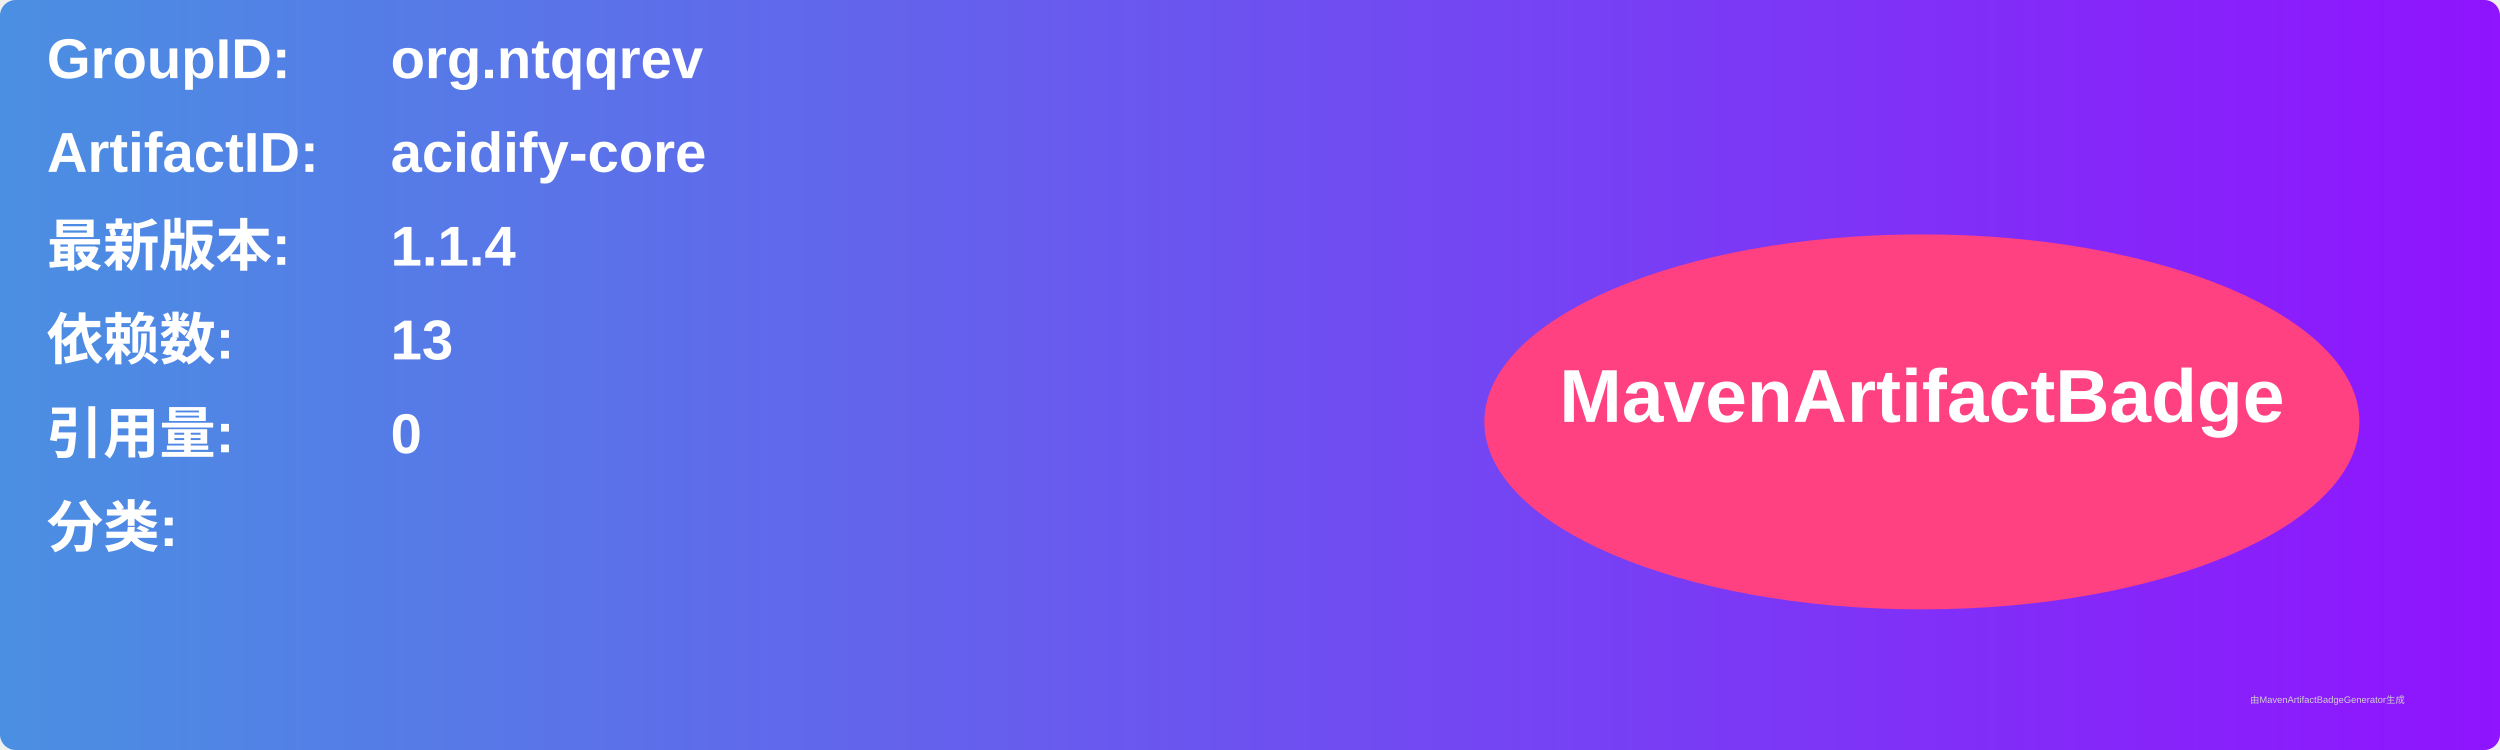
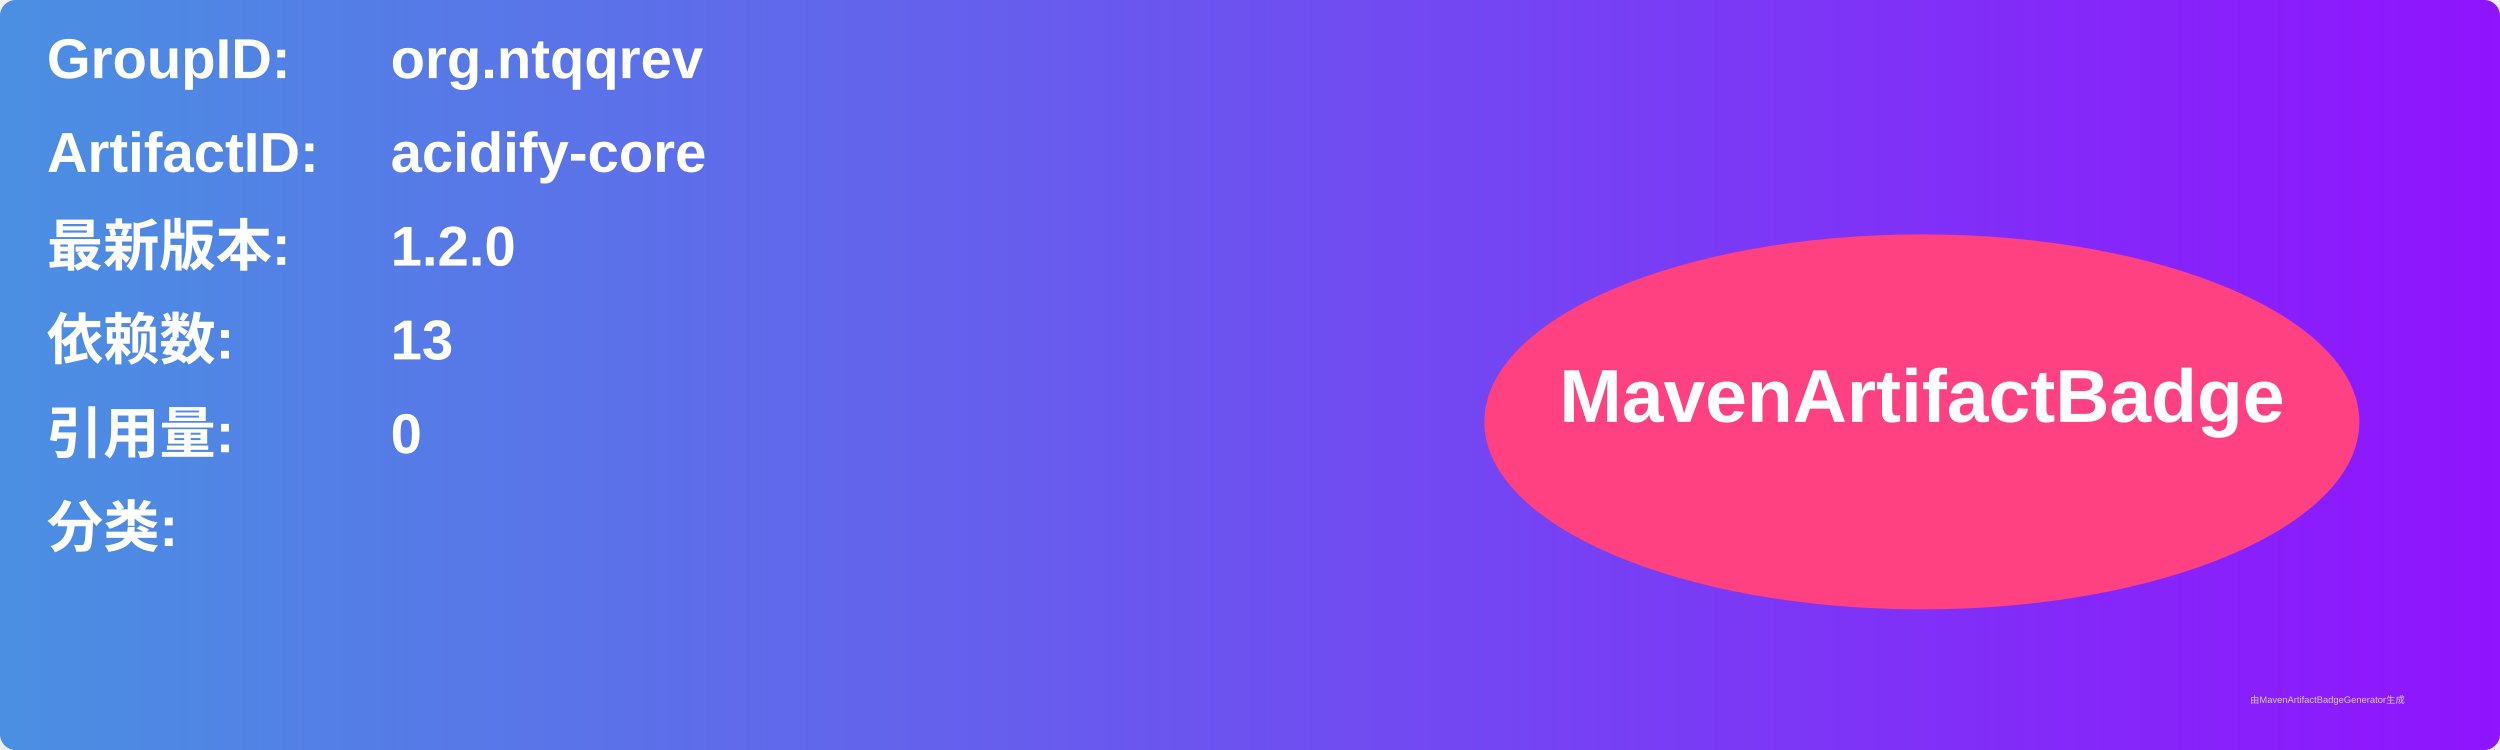
<svg xmlns="http://www.w3.org/2000/svg" width="800" height="240" viewBox="0 0 800 240">
  <linearGradient id="grad" x1="0%" y1="0%" x2="100%" y2="0%">
    <stop offset="0%" stop-color="#4a90e2" />
    <stop offset="100%" stop-color="#9013fe" />
  </linearGradient>
  <rect width="100%" height="100%" rx="5" ry="5" fill="url(#grad)" />
  <g transform="translate(15, 15)">
    <text x="0" y="10" font-family="Arial" font-size="18" fill="white" font-weight="bold" width="260">GroupID:</text>
    <text x="110" y="10" font-family="Arial" font-size="18" fill="white" font-weight="bold" width="460">org.ntqqrev</text>
    <text x="0" y="40" font-family="Arial" font-size="18" fill="white" font-weight="bold" width="260">ArtifactID:</text>
    <text x="110" y="40" font-family="Arial" font-size="18" fill="white" font-weight="bold" width="460">acidify-core</text>
    <text x="0" y="70" font-family="Arial" font-size="18" fill="white" font-weight="bold">最新版本:</text>
    <text x="110" y="70" font-family="Arial" font-size="18" fill="white" font-weight="bold">
-       <tspan font-weight="bold">1.1.4</tspan>
+       <tspan font-weight="bold">1.2.0</tspan>
    </text>
    <text x="0" y="100" font-family="Arial" font-size="18" fill="white" font-weight="bold">依赖数: </text>
    <text x="110" y="100" font-family="Arial" font-size="18" fill="white">
      <tspan font-weight="bold">13</tspan>
    </text>
    <text x="0" y="130" font-family="Arial" font-size="18" fill="white" font-weight="bold">引用量: </text>
    <text x="110" y="130" font-family="Arial" font-size="18" fill="white">
      <tspan font-weight="bold">0</tspan>
    </text>
    <text x="0" y="160" font-family="Arial" font-size="18" fill="white" font-weight="bold">分类:</text>
    <text x="10" y="190" font-family="Arial" font-size="10" fill="white">
      <tspan font-weight="bold" />
    </text>
    <ellipse cx="600" cy="120" rx="140" ry="60" fill="#ff4081" />
    <text x="600" y="120" text-anchor="middle" font-family="Arial" font-size="24" fill="white" font-weight="bold">MavenArtifactBadge</text>
  </g>
  <text x="720" y="225" font-family="Arial" font-size="3" fill="#d0d0d0">由MavenArtifactBadgeGenerator生成</text>
</svg>
